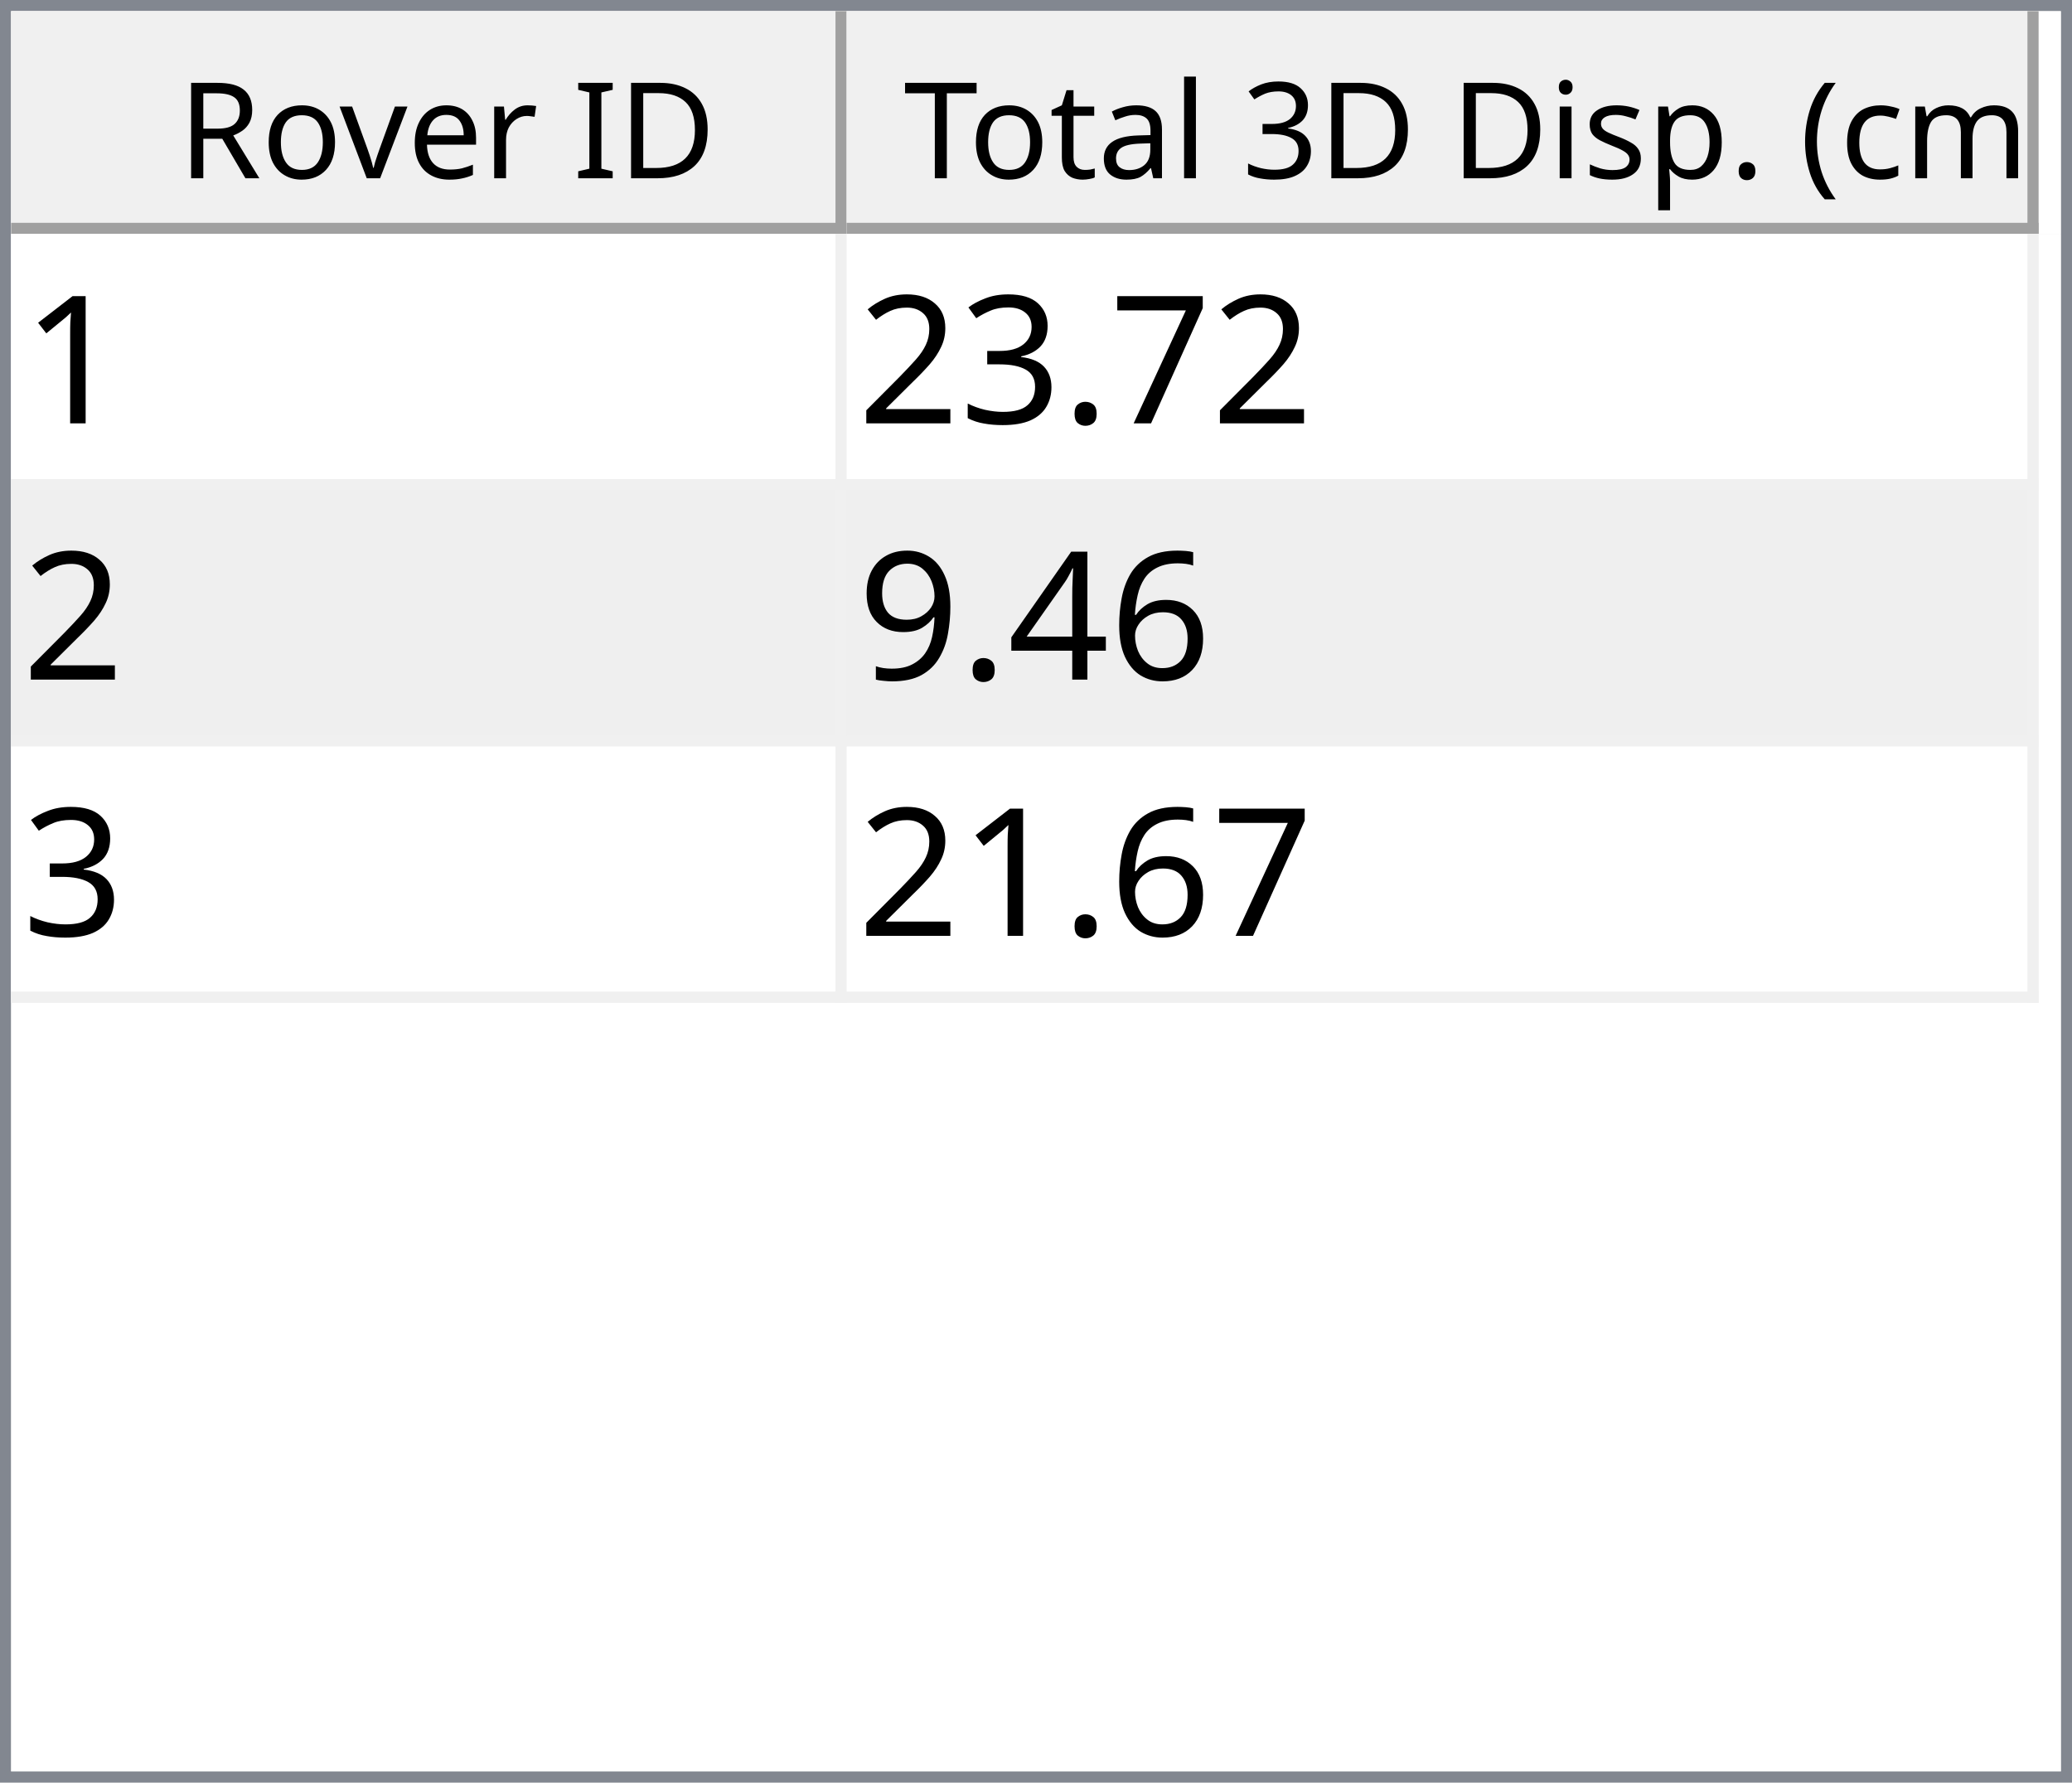
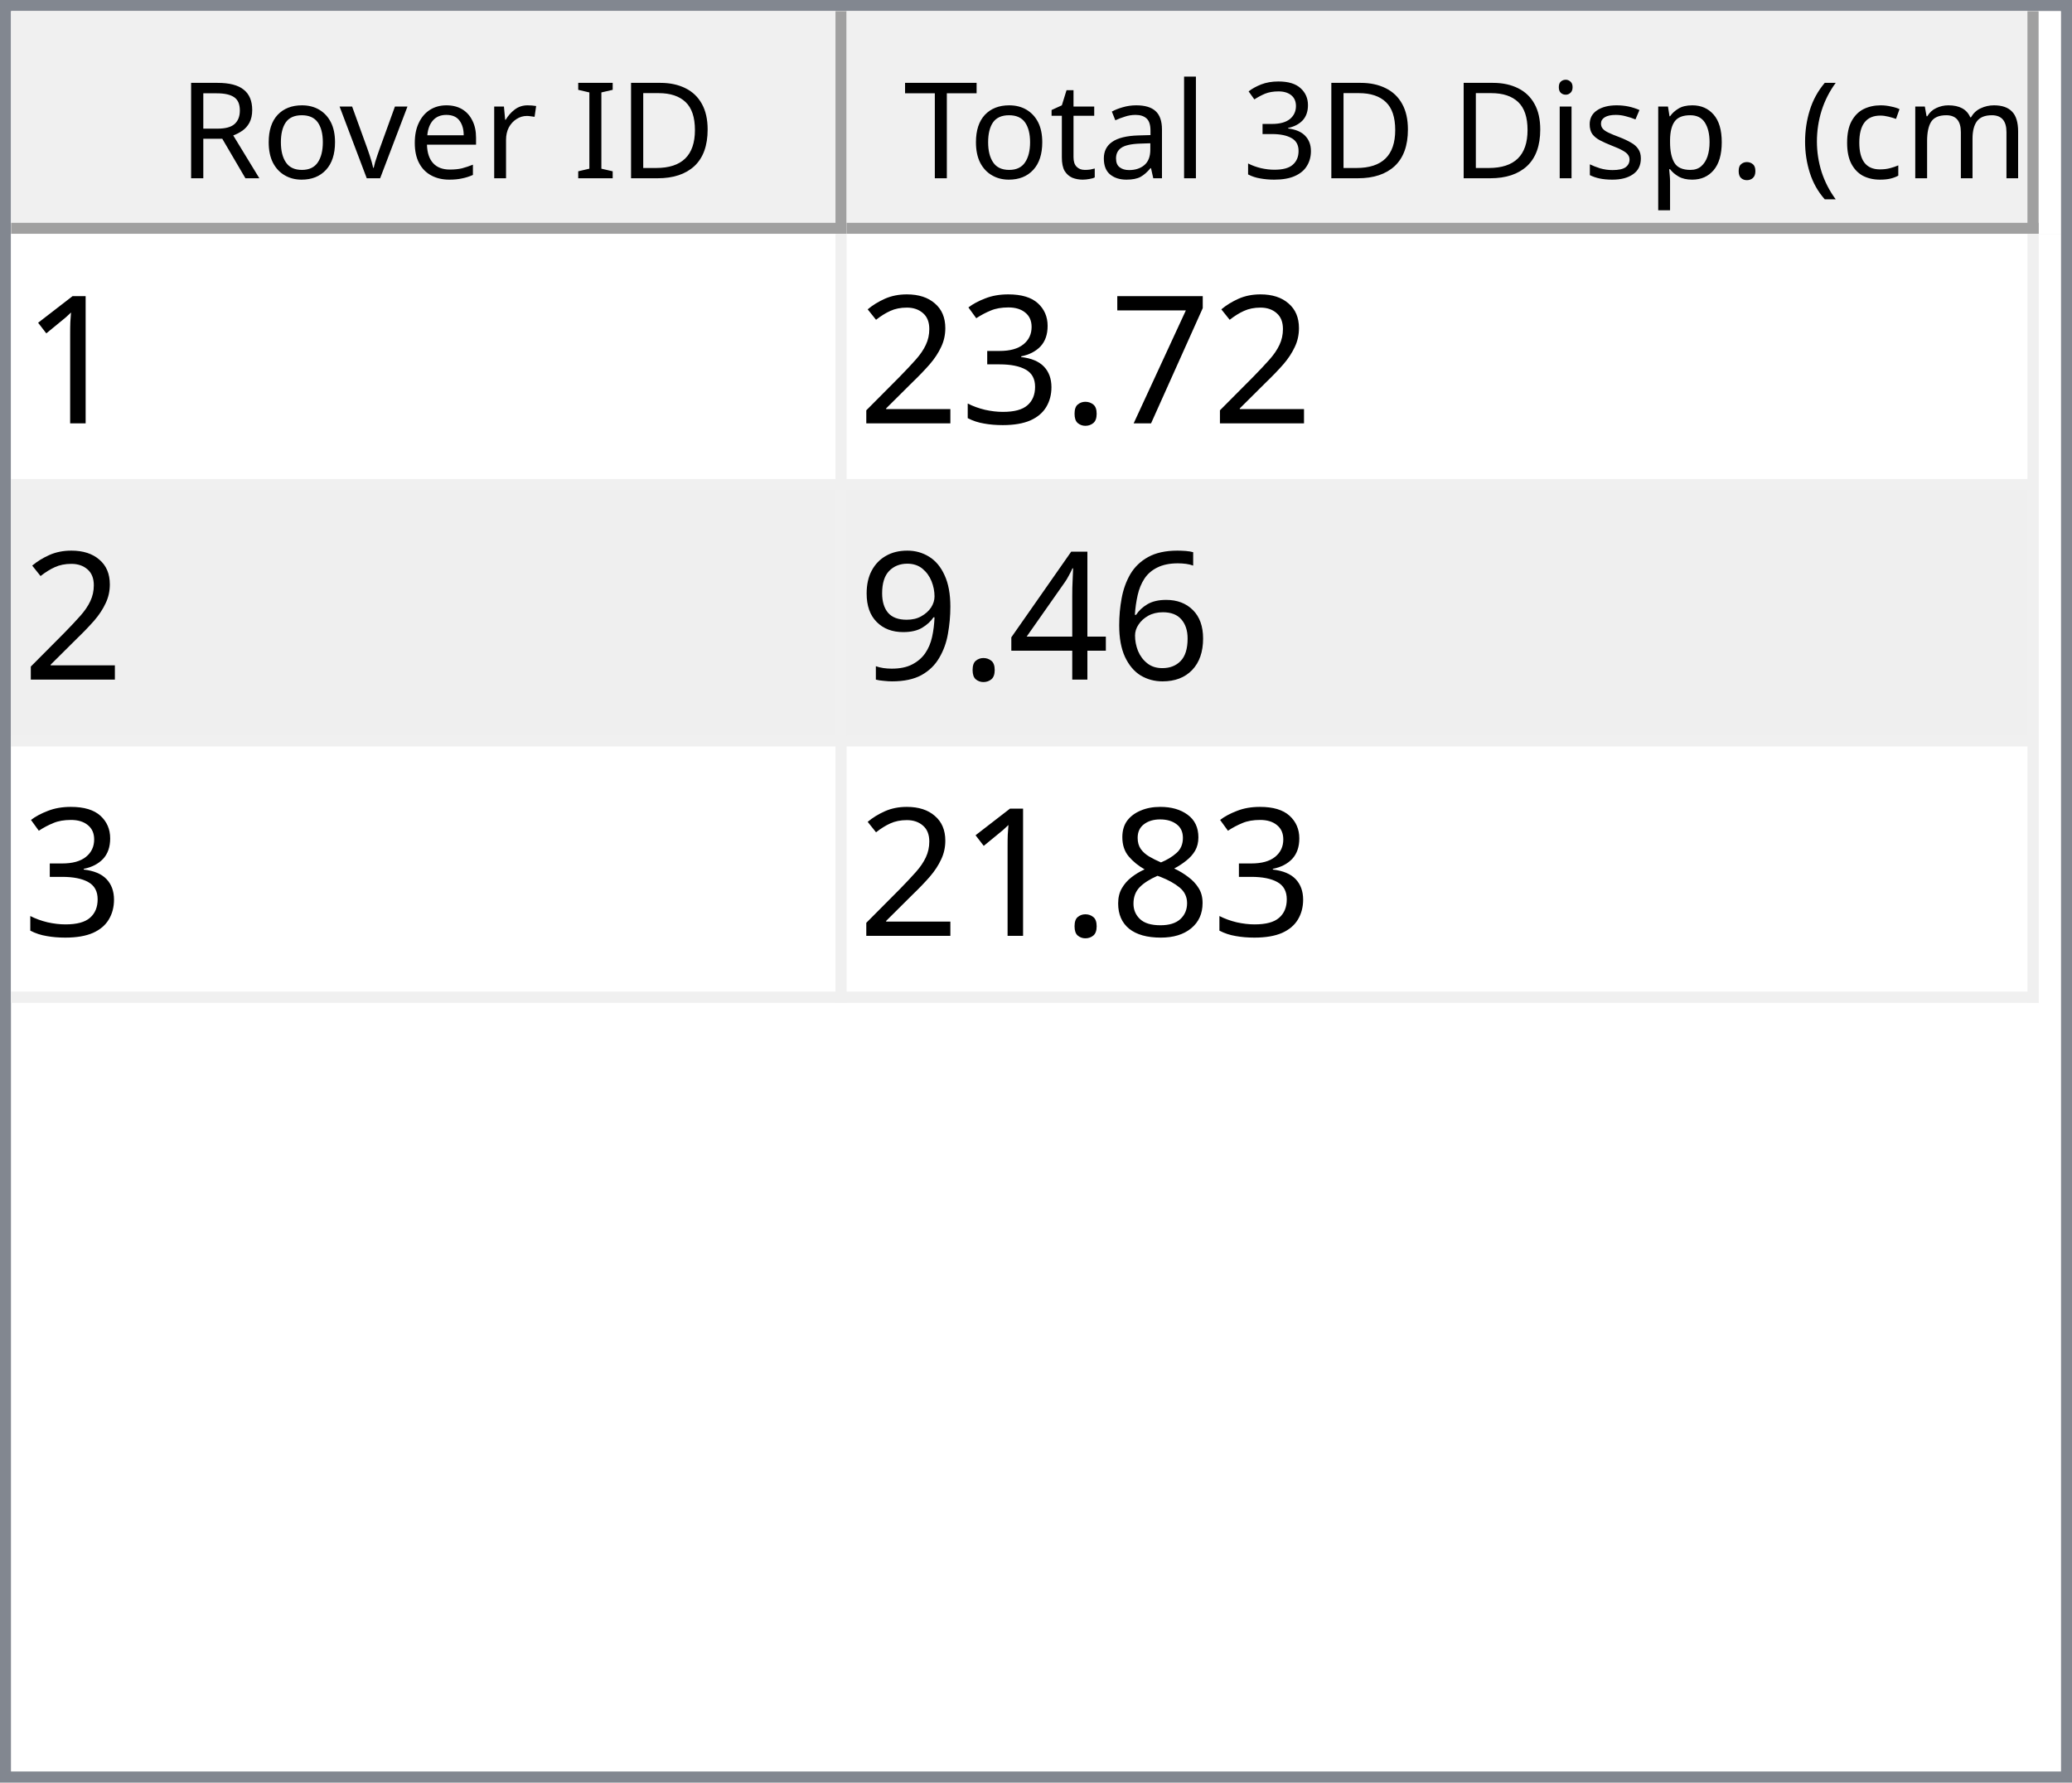
<svg xmlns="http://www.w3.org/2000/svg" style="fill-opacity:1; color-rendering:auto; color-interpolation:auto; text-rendering:auto; stroke:black; stroke-linecap:square; stroke-miterlimit:10; shape-rendering:auto; stroke-opacity:1; fill:black; stroke-dasharray:none; font-weight:normal; stroke-width:1; font-family:'Dialog'; font-style:normal; stroke-linejoin:miter; font-size:12px; stroke-dashoffset:0; image-rendering:auto;" width="186" height="160">
  <defs id="genericDefs" />
  <g>
    <defs id="defs1">
      <clipPath clipPathUnits="userSpaceOnUse" id="clipPath1">
        <path d="M0 0 L186 0 L186 160 L0 160 L0 0 Z" />
      </clipPath>
      <clipPath clipPathUnits="userSpaceOnUse" id="clipPath2">
        <path d="M0 0 L0 160 L186 160 L186 0 Z" />
      </clipPath>
      <clipPath clipPathUnits="userSpaceOnUse" id="clipPath3">
        <path d="M0 0 L0 20 L184 20 L184 0 Z" />
      </clipPath>
      <clipPath clipPathUnits="userSpaceOnUse" id="clipPath4">
        <path d="M0 0 L0 20 L75 20 L75 0 Z" />
      </clipPath>
      <clipPath clipPathUnits="userSpaceOnUse" id="clipPath5">
        <path d="M1 1 L1 19 L74 19 L74 1 Z" />
      </clipPath>
      <clipPath clipPathUnits="userSpaceOnUse" id="clipPath6">
        <path d="M0 0 L0 18 L73 18 L73 0 Z" />
      </clipPath>
      <clipPath clipPathUnits="userSpaceOnUse" id="clipPath7">
        <path d="M-0.5 -0.5 L-0.5 19.5 L74.5 19.5 L74.5 -0.5 Z" />
      </clipPath>
      <clipPath clipPathUnits="userSpaceOnUse" id="clipPath8">
        <path d="M0 0 L0 20 L107 20 L107 0 Z" />
      </clipPath>
      <clipPath clipPathUnits="userSpaceOnUse" id="clipPath9">
        <path d="M1 1 L1 19 L106 19 L106 1 Z" />
      </clipPath>
      <clipPath clipPathUnits="userSpaceOnUse" id="clipPath10">
        <path d="M0 0 L0 18 L105 18 L105 0 Z" />
      </clipPath>
      <clipPath clipPathUnits="userSpaceOnUse" id="clipPath11">
        <path d="M-0.5 -0.5 L-0.5 19.5 L106.5 19.5 L106.5 -0.5 Z" />
      </clipPath>
      <clipPath clipPathUnits="userSpaceOnUse" id="clipPath12">
        <path d="M0 0 L0 138 L184 138 L184 0 Z" />
      </clipPath>
      <clipPath clipPathUnits="userSpaceOnUse" id="clipPath13">
        <path d="M0 0 L0 69 L182 69 L182 0 Z" />
      </clipPath>
      <clipPath clipPathUnits="userSpaceOnUse" id="clipPath14">
        <path d="M-0.5 -0.5 L-0.5 68.5 L181.5 68.5 L181.5 -0.5 Z" />
      </clipPath>
      <clipPath clipPathUnits="userSpaceOnUse" id="clipPath15">
        <path d="M0 0 L0 22 L74 22 L74 0 Z" />
      </clipPath>
      <clipPath clipPathUnits="userSpaceOnUse" id="clipPath16">
        <path d="M0 0 L0 22 L106 22 L106 0 Z" />
      </clipPath>
      <font horiz-adv-x="64.551" id="font1">
        <font-face ascent="107.91" descent="25.098" units-per-em="100" style="font-style:normal; font-family:Segoe UI; font-weight:normal;" />
        <missing-glyph horiz-adv-x="64.551" d="M8.109 0 L8.109 68.266 L56.453 68.266 L56.453 0 L8.109 0 ZM15.328 7.234 L49.219 7.234 L49.219 61.031 L15.328 61.031 L15.328 7.234 Z" />
        <glyph unicode="D" horiz-adv-x="70.117" d="M9.188 0 L9.188 70.016 L28.516 70.016 Q65.531 70.016 65.531 35.891 Q65.531 19.672 55.25 9.836 Q44.969 0 27.734 0 L9.188 0 ZM17.391 62.594 L17.391 7.422 L27.828 7.422 Q41.609 7.422 49.273 14.797 Q56.938 22.172 56.938 35.688 Q56.938 62.594 28.328 62.594 L17.391 62.594 Z" />
        <glyph unicode="I" horiz-adv-x="26.611" d="M17.391 0 L9.188 0 L9.188 70.016 L17.391 70.016 L17.391 0 Z" />
        <glyph unicode=" " horiz-adv-x="27.393" d="" />
        <glyph unicode="r" horiz-adv-x="34.766" d="M34.188 41.891 Q32.078 43.5 28.125 43.5 Q23 43.5 19.555 38.672 Q16.109 33.844 16.109 25.484 L16.109 0 L8.109 0 L8.109 50 L16.109 50 L16.109 39.703 L16.312 39.703 Q18.016 44.969 21.531 47.922 Q25.047 50.875 29.391 50.875 Q32.516 50.875 34.188 50.203 L34.188 41.891 Z" />
        <glyph unicode="e" horiz-adv-x="52.295" d="M48.297 23 L12.984 23 Q13.188 14.656 17.484 10.109 Q21.781 5.562 29.297 5.562 Q37.75 5.562 44.828 11.141 L44.828 3.609 Q38.234 -1.172 27.391 -1.172 Q16.797 -1.172 10.742 5.641 Q4.688 12.453 4.688 24.812 Q4.688 36.469 11.305 43.82 Q17.922 51.172 27.734 51.172 Q37.547 51.172 42.922 44.828 Q48.297 38.484 48.297 27.203 L48.297 23 ZM40.094 29.781 Q40.047 36.719 36.75 40.578 Q33.453 44.438 27.594 44.438 Q21.922 44.438 17.969 40.383 Q14.016 36.328 13.094 29.781 L40.094 29.781 Z" />
        <glyph unicode="v" horiz-adv-x="47.9" d="M47.406 50 L27.484 0 L19.625 0 L0.688 50 L9.469 50 L22.172 13.672 Q23.578 9.672 23.922 6.688 L24.125 6.688 Q24.609 10.453 25.688 13.484 L38.969 50 L47.406 50 Z" />
        <glyph unicode="o" horiz-adv-x="58.594" d="M29 -1.172 Q17.922 -1.172 11.305 5.836 Q4.688 12.844 4.688 24.422 Q4.688 37.016 11.57 44.094 Q18.453 51.172 30.172 51.172 Q41.359 51.172 47.633 44.289 Q53.906 37.406 53.906 25.203 Q53.906 13.234 47.141 6.031 Q40.375 -1.172 29 -1.172 ZM29.594 44.438 Q21.875 44.438 17.383 39.188 Q12.891 33.938 12.891 24.703 Q12.891 15.828 17.43 10.695 Q21.969 5.562 29.594 5.562 Q37.359 5.562 41.531 10.594 Q45.703 15.625 45.703 24.906 Q45.703 34.281 41.531 39.359 Q37.359 44.438 29.594 44.438 Z" />
        <glyph unicode="R" horiz-adv-x="59.814" d="M59.375 0 L49.609 0 L37.891 19.625 Q36.281 22.359 34.766 24.289 Q33.25 26.219 31.664 27.438 Q30.078 28.656 28.25 29.219 Q26.422 29.781 24.125 29.781 L17.391 29.781 L17.391 0 L9.188 0 L9.188 70.016 L30.078 70.016 Q34.672 70.016 38.555 68.867 Q42.438 67.719 45.289 65.375 Q48.141 63.031 49.758 59.547 Q51.375 56.062 51.375 51.375 Q51.375 47.703 50.273 44.656 Q49.172 41.609 47.148 39.211 Q45.125 36.812 42.266 35.133 Q39.406 33.453 35.844 32.516 L35.844 32.328 Q37.594 31.547 38.891 30.547 Q40.188 29.547 41.359 28.18 Q42.531 26.812 43.68 25.078 Q44.828 23.344 46.234 21.047 L59.375 0 ZM17.391 62.594 L17.391 37.203 L28.516 37.203 Q31.594 37.203 34.203 38.133 Q36.812 39.062 38.719 40.797 Q40.625 42.531 41.703 45.047 Q42.781 47.562 42.781 50.688 Q42.781 56.297 39.141 59.445 Q35.5 62.594 28.609 62.594 L17.391 62.594 Z" />
        <glyph unicode=")" horiz-adv-x="30.176" d="M8.297 -15.922 L1.172 -15.922 Q16.406 2.344 16.406 26.812 Q16.406 51.469 1.078 70.016 L8.297 70.016 Q23.531 52.156 23.531 26.703 Q23.531 1.375 8.297 -15.922 Z" />
        <glyph unicode="m" horiz-adv-x="86.133" d="M79.109 0 L71.094 0 L71.094 28.719 Q71.094 37.016 68.531 40.727 Q65.969 44.438 59.906 44.438 Q54.781 44.438 51.195 39.75 Q47.609 35.062 47.609 28.516 L47.609 0 L39.594 0 L39.594 29.688 Q39.594 44.438 28.219 44.438 Q22.953 44.438 19.531 40.016 Q16.109 35.594 16.109 28.516 L16.109 0 L8.109 0 L8.109 50 L16.109 50 L16.109 42.094 L16.312 42.094 Q21.625 51.172 31.844 51.172 Q36.969 51.172 40.773 48.312 Q44.578 45.453 46 40.828 Q51.562 51.172 62.594 51.172 Q79.109 51.172 79.109 30.812 L79.109 0 Z" />
        <glyph unicode="c" horiz-adv-x="46.191" d="M42.188 2.297 Q36.422 -1.172 28.516 -1.172 Q17.828 -1.172 11.258 5.789 Q4.688 12.75 4.688 23.828 Q4.688 36.188 11.766 43.68 Q18.844 51.172 30.672 51.172 Q37.25 51.172 42.281 48.734 L42.281 40.531 Q36.719 44.438 30.375 44.438 Q22.703 44.438 17.797 38.945 Q12.891 33.453 12.891 24.516 Q12.891 15.719 17.508 10.641 Q22.125 5.562 29.891 5.562 Q36.422 5.562 42.188 9.906 L42.188 2.297 Z" />
        <glyph unicode="(" horiz-adv-x="30.176" d="M29.109 -15.922 L21.969 -15.922 Q6.844 1.375 6.844 26.703 Q6.844 52.156 21.969 70.016 L29.203 70.016 Q13.875 51.469 13.875 26.812 Q13.875 2.344 29.109 -15.922 Z" />
        <glyph unicode="." horiz-adv-x="21.68" d="M10.891 -1.078 Q8.641 -1.078 7.055 0.539 Q5.469 2.156 5.469 4.391 Q5.469 6.641 7.055 8.273 Q8.641 9.906 10.891 9.906 Q13.188 9.906 14.797 8.273 Q16.406 6.641 16.406 4.391 Q16.406 2.156 14.797 0.539 Q13.188 -1.078 10.891 -1.078 Z" />
        <glyph unicode="p" horiz-adv-x="58.789" d="M16.312 7.234 L16.109 7.234 L16.109 -23 L8.109 -23 L8.109 50 L16.109 50 L16.109 41.219 L16.312 41.219 Q22.219 51.172 33.594 51.172 Q43.266 51.172 48.688 44.461 Q54.109 37.75 54.109 26.469 Q54.109 13.922 48 6.375 Q41.891 -1.172 31.297 -1.172 Q21.578 -1.172 16.312 7.234 ZM16.109 27.391 L16.109 20.406 Q16.109 14.203 20.141 9.883 Q24.172 5.562 30.375 5.562 Q37.641 5.562 41.773 11.133 Q45.906 16.703 45.906 26.609 Q45.906 34.969 42.047 39.703 Q38.188 44.438 31.594 44.438 Q24.609 44.438 20.359 39.578 Q16.109 34.719 16.109 27.391 Z" />
        <glyph unicode="s" horiz-adv-x="42.432" d="M5.078 1.812 L5.078 10.406 Q11.625 5.562 19.484 5.562 Q30.031 5.562 30.031 12.594 Q30.031 14.594 29.125 15.992 Q28.219 17.391 26.68 18.461 Q25.141 19.531 23.07 20.383 Q21 21.234 18.609 22.172 Q15.281 23.484 12.766 24.828 Q10.25 26.172 8.57 27.859 Q6.891 29.547 6.031 31.695 Q5.172 33.844 5.172 36.719 Q5.172 40.234 6.789 42.945 Q8.406 45.656 11.086 47.484 Q13.766 49.312 17.211 50.242 Q20.656 51.172 24.312 51.172 Q30.812 51.172 35.938 48.922 L35.938 40.828 Q30.422 44.438 23.25 44.438 Q21 44.438 19.195 43.922 Q17.391 43.406 16.094 42.477 Q14.797 41.547 14.086 40.258 Q13.375 38.969 13.375 37.406 Q13.375 35.453 14.086 34.133 Q14.797 32.812 16.164 31.789 Q17.531 30.766 19.484 29.938 Q21.438 29.109 23.922 28.125 Q27.25 26.859 29.883 25.516 Q32.516 24.172 34.375 22.484 Q36.234 20.797 37.234 18.602 Q38.234 16.406 38.234 13.375 Q38.234 9.672 36.602 6.938 Q34.969 4.203 32.234 2.398 Q29.5 0.594 25.93 -0.289 Q22.359 -1.172 18.453 -1.172 Q10.75 -1.172 5.078 1.812 Z" />
        <glyph unicode="i" horiz-adv-x="24.219" d="M12.203 62.703 Q10.062 62.703 8.547 64.164 Q7.031 65.625 7.031 67.875 Q7.031 70.125 8.547 71.609 Q10.062 73.094 12.203 73.094 Q14.406 73.094 15.945 71.609 Q17.484 70.125 17.484 67.875 Q17.484 65.719 15.945 64.211 Q14.406 62.703 12.203 62.703 ZM16.109 0 L8.109 0 L8.109 50 L16.109 50 L16.109 0 Z" />
        <glyph unicode="3" horiz-adv-x="53.906" d="M46.531 19.828 Q46.531 15.094 44.75 11.211 Q42.969 7.328 39.719 4.57 Q36.469 1.812 31.93 0.297 Q27.391 -1.219 21.922 -1.219 Q11.922 -1.219 6 2.594 L6 11.188 Q13.094 5.609 22.219 5.609 Q25.875 5.609 28.828 6.539 Q31.781 7.469 33.906 9.227 Q36.031 10.984 37.18 13.477 Q38.328 15.969 38.328 19.094 Q38.328 32.812 18.797 32.812 L12.984 32.812 L12.984 39.594 L18.5 39.594 Q35.797 39.594 35.797 52.484 Q35.797 64.406 22.609 64.406 Q15.188 64.406 8.688 59.422 L8.688 67.188 Q15.375 71.188 24.609 71.188 Q29 71.188 32.57 69.969 Q36.141 68.75 38.68 66.555 Q41.219 64.359 42.609 61.281 Q44 58.203 44 54.5 Q44 40.672 30.031 36.719 L30.031 36.531 Q33.594 36.141 36.625 34.797 Q39.656 33.453 41.852 31.305 Q44.047 29.156 45.289 26.25 Q46.531 23.344 46.531 19.828 Z" />
        <glyph unicode="l" horiz-adv-x="24.219" d="M16.109 0 L8.109 0 L8.109 74.031 L16.109 74.031 L16.109 0 Z" />
        <glyph unicode="a" horiz-adv-x="50.879" d="M43.891 0 L35.891 0 L35.891 7.812 L35.688 7.812 Q30.469 -1.172 20.312 -1.172 Q12.844 -1.172 8.617 2.781 Q4.391 6.734 4.391 13.281 Q4.391 27.297 20.906 29.594 L35.891 31.688 Q35.891 44.438 25.594 44.438 Q16.547 44.438 9.281 38.281 L9.281 46.484 Q16.656 51.172 26.266 51.172 Q43.891 51.172 43.891 32.516 L43.891 0 ZM35.891 25.297 L23.828 23.641 Q18.266 22.859 15.43 20.875 Q12.594 18.891 12.594 13.875 Q12.594 10.203 15.211 7.883 Q17.828 5.562 22.172 5.562 Q28.125 5.562 32.008 9.742 Q35.891 13.922 35.891 20.312 L35.891 25.297 Z" />
        <glyph unicode="t" horiz-adv-x="33.887" d="M31.297 0.484 Q28.469 -1.078 23.828 -1.078 Q10.688 -1.078 10.688 13.578 L10.688 43.172 L2.094 43.172 L2.094 50 L10.688 50 L10.688 62.203 L18.703 64.797 L18.703 50 L31.297 50 L31.297 43.172 L18.703 43.172 L18.703 14.984 Q18.703 9.969 20.414 7.82 Q22.125 5.672 26.078 5.672 Q29.109 5.672 31.297 7.328 L31.297 0.484 Z" />
        <glyph unicode="T" horiz-adv-x="52.393" d="M50.594 62.594 L30.375 62.594 L30.375 0 L22.172 0 L22.172 62.594 L2 62.594 L2 70.016 L50.594 70.016 L50.594 62.594 Z" />
      </font>
      <font horiz-adv-x="75.0" id="font2">
        <font-face ascent="100.537" descent="21.973" units-per-em="100" style="font-style:normal; font-family:sans-serif; font-weight:normal;" />
        <missing-glyph horiz-adv-x="75.0" d="M12.5 0 L12.5 62.5 L62.5 62.5 L62.5 0 L12.5 0 ZM14.062 1.562 L60.938 1.562 L60.938 60.938 L14.062 60.938 L14.062 1.562 Z" />
        <glyph unicode="1" horiz-adv-x="55.615" d="M37.25 0 L28.469 0 L28.469 56 Q25.297 52.984 20.141 49.953 Q14.984 46.922 10.891 45.406 L10.891 53.906 Q18.266 57.375 23.781 62.305 Q29.297 67.234 31.594 71.875 L37.25 71.875 L37.25 0 Z" />
        <glyph unicode="7" horiz-adv-x="55.615" d="M4.734 62.203 L4.734 70.656 L51.078 70.656 L51.078 63.812 Q44.234 56.547 37.523 44.484 Q30.812 32.422 27.156 19.672 Q24.516 10.688 23.781 0 L14.75 0 Q14.891 8.453 18.062 20.414 Q21.234 32.375 27.172 43.484 Q33.109 54.594 39.797 62.203 L4.734 62.203 Z" />
        <glyph unicode="." horiz-adv-x="27.783" d="M9.078 0 L9.078 10.016 L19.094 10.016 L19.094 0 L9.078 0 Z" />
        <glyph unicode="3" horiz-adv-x="55.615" d="M4.203 18.891 L12.984 20.062 Q14.5 12.594 18.141 9.297 Q21.781 6 27 6 Q33.203 6 37.477 10.297 Q41.75 14.594 41.75 20.953 Q41.75 27 37.797 30.93 Q33.844 34.859 27.734 34.859 Q25.25 34.859 21.531 33.891 L22.516 41.609 Q23.391 41.5 23.922 41.5 Q29.547 41.5 34.039 44.43 Q38.531 47.359 38.531 53.469 Q38.531 58.297 35.258 61.477 Q31.984 64.656 26.812 64.656 Q21.688 64.656 18.266 61.43 Q14.844 58.203 13.875 51.766 L5.078 53.328 Q6.688 62.156 12.398 67.016 Q18.109 71.875 26.609 71.875 Q32.469 71.875 37.398 69.359 Q42.328 66.844 44.945 62.5 Q47.562 58.156 47.562 53.266 Q47.562 48.641 45.07 44.828 Q42.578 41.016 37.703 38.766 Q44.047 37.312 47.562 32.695 Q51.078 28.078 51.078 21.141 Q51.078 11.766 44.242 5.25 Q37.406 -1.266 26.953 -1.266 Q17.531 -1.266 11.305 4.352 Q5.078 9.969 4.203 18.891 Z" />
        <glyph unicode="2" horiz-adv-x="55.615" d="M50.344 8.453 L50.344 0 L3.031 0 Q2.938 3.172 4.047 6.109 Q5.859 10.938 9.836 15.625 Q13.812 20.312 21.344 26.469 Q33.016 36.031 37.117 41.625 Q41.219 47.219 41.219 52.203 Q41.219 57.422 37.477 61.008 Q33.734 64.594 27.734 64.594 Q21.391 64.594 17.578 60.789 Q13.766 56.984 13.719 50.25 L4.688 51.172 Q5.609 61.281 11.664 66.578 Q17.719 71.875 27.938 71.875 Q38.234 71.875 44.242 66.164 Q50.25 60.453 50.25 52 Q50.25 47.703 48.492 43.555 Q46.734 39.406 42.656 34.812 Q38.578 30.219 29.109 22.219 Q21.188 15.578 18.945 13.211 Q16.703 10.844 15.234 8.453 L50.344 8.453 Z" />
        <glyph unicode="6" horiz-adv-x="55.615" d="M49.75 54.047 L41.016 53.375 Q39.844 58.547 37.703 60.891 Q34.125 64.656 28.906 64.656 Q24.703 64.656 21.531 62.312 Q17.391 59.281 14.992 53.469 Q12.594 47.656 12.5 36.922 Q15.672 41.75 20.266 44.094 Q24.859 46.438 29.891 46.438 Q38.672 46.438 44.852 39.969 Q51.031 33.5 51.031 23.25 Q51.031 16.5 48.125 10.719 Q45.219 4.938 40.141 1.859 Q35.062 -1.219 28.609 -1.219 Q17.625 -1.219 10.695 6.859 Q3.766 14.938 3.766 33.5 Q3.766 54.25 11.422 63.672 Q18.109 71.875 29.438 71.875 Q37.891 71.875 43.289 67.141 Q48.688 62.406 49.75 54.047 ZM13.875 23.188 Q13.875 18.656 15.797 14.508 Q17.719 10.359 21.188 8.18 Q24.656 6 28.469 6 Q34.031 6 38.039 10.492 Q42.047 14.984 42.047 22.703 Q42.047 30.125 38.086 34.398 Q34.125 38.672 28.125 38.672 Q22.172 38.672 18.023 34.398 Q13.875 30.125 13.875 23.188 Z" />
        <glyph unicode="4" horiz-adv-x="55.615" d="M32.328 0 L32.328 17.141 L1.266 17.141 L1.266 25.203 L33.938 71.578 L41.109 71.578 L41.109 25.203 L50.781 25.203 L50.781 17.141 L41.109 17.141 L41.109 0 L32.328 0 ZM32.328 25.203 L32.328 57.469 L9.906 25.203 L32.328 25.203 Z" />
        <glyph unicode="9" horiz-adv-x="55.615" d="M5.469 16.547 L13.922 17.328 Q14.984 11.375 18.016 8.688 Q21.047 6 25.781 6 Q29.828 6 32.883 7.859 Q35.938 9.719 37.891 12.82 Q39.844 15.922 41.164 21.195 Q42.484 26.469 42.484 31.938 Q42.484 32.516 42.438 33.688 Q39.797 29.5 35.234 26.883 Q30.672 24.266 25.344 24.266 Q16.453 24.266 10.305 30.711 Q4.156 37.156 4.156 47.703 Q4.156 58.594 10.578 65.234 Q17 71.875 26.656 71.875 Q33.641 71.875 39.43 68.117 Q45.219 64.359 48.219 57.398 Q51.219 50.438 51.219 37.25 Q51.219 23.531 48.242 15.406 Q45.266 7.281 39.383 3.031 Q33.5 -1.219 25.594 -1.219 Q17.188 -1.219 11.867 3.445 Q6.547 8.109 5.469 16.547 ZM41.453 48.141 Q41.453 55.719 37.43 60.156 Q33.406 64.594 27.734 64.594 Q21.875 64.594 17.531 59.812 Q13.188 55.031 13.188 47.406 Q13.188 40.578 17.312 36.305 Q21.438 32.031 27.484 32.031 Q33.594 32.031 37.523 36.305 Q41.453 40.578 41.453 48.141 Z" />
+         <glyph unicode="8" horiz-adv-x="55.615" d="M17.672 38.812 Q12.203 40.828 9.57 44.539 Q6.938 48.25 6.938 53.422 Q6.938 61.234 12.555 66.555 Q18.172 71.875 27.484 71.875 Q36.859 71.875 42.578 66.43 Q48.297 60.984 48.297 53.172 Q48.297 48.188 45.68 44.508 Q43.062 40.828 37.75 38.812 Q44.344 36.672 47.781 31.883 Q51.219 27.094 51.219 20.453 Q51.219 11.281 44.727 5.031 Q38.234 -1.219 27.641 -1.219 Q17.047 -1.219 10.547 5.055 Q4.047 11.328 4.047 20.703 Q4.047 27.688 7.594 32.398 Q11.141 37.109 17.672 38.812 ZM15.922 53.719 Q15.922 48.641 19.195 45.414 Q22.469 42.188 27.688 42.188 Q32.766 42.188 36.016 45.383 Q39.266 48.578 39.266 53.219 Q39.266 58.062 35.914 61.359 Q32.562 64.656 27.594 64.656 Q22.562 64.656 19.242 61.43 Q15.922 58.203 15.922 53.719 ZM13.094 20.656 Q13.094 16.891 14.875 13.375 Q16.656 9.859 20.172 7.93 Q23.688 6 27.734 6 Q34.031 6 38.133 10.055 Q42.234 14.109 42.234 20.359 Q42.234 26.703 38.016 30.859 Q33.797 35.016 27.438 35.016 Q21.234 35.016 17.164 30.914 Q13.094 26.812 13.094 20.656 Z" />
      </font>
    </defs>
    <g style="fill:white; stroke:white;">
      <rect x="0" y="0" width="186" style="clip-path:url(#clipPath1); stroke:none;" height="160" />
    </g>
    <g style="fill:white; text-rendering:optimizeSpeed; color-rendering:optimizeSpeed; image-rendering:optimizeSpeed; shape-rendering:crispEdges; stroke:white; color-interpolation:sRGB;">
      <rect x="0" width="186" height="160" y="0" style="stroke:none;" />
      <path style="stroke:none;" d="M0 160 L186 160 L186 0 L0 0 Z" />
    </g>
    <g style="fill:rgb(240,240,240); font-family:'Segoe UI'; stroke:rgb(240,240,240);">
      <rect x="0" y="0" width="186" style="clip-path:url(#clipPath2); stroke:none;" height="160" />
    </g>
    <g style="fill:rgb(130,135,144); font-family:'Segoe UI'; stroke:rgb(130,135,144);">
      <path d="M0 0 L186 0 L186 160 L0 160 L0 0 ZM1 1 L185 1 L185 159 L1 159 L1 1 Z" style="fill-rule:evenodd; clip-path:url(#clipPath2); stroke:none;" />
    </g>
    <g style="fill:white; font-family:'Segoe UI'; stroke:white;" transform="translate(1,1)">
      <rect x="0" y="0" width="184" style="clip-path:url(#clipPath3); stroke:none;" height="20" />
    </g>
    <g style="fill:rgb(240,240,240); font-family:'Segoe UI'; stroke:rgb(240,240,240);" transform="translate(1,1)">
      <rect x="0" y="0" width="75" style="clip-path:url(#clipPath4); stroke:none;" height="20" />
    </g>
    <g style="font-family:'Segoe UI';" transform="translate(2,2)">
      <text x="14" xml:space="preserve" y="14" style="clip-path:url(#clipPath6); stroke:none;">Rover ID</text>
    </g>
    <g style="fill:rgb(160,160,160); font-family:'Segoe UI'; stroke:rgb(160,160,160); stroke-linejoin:bevel;" transform="translate(1.5,1.5)">
      <line x1="74" x2="74" y1="0" style="fill:none; clip-path:url(#clipPath7);" y2="19" />
    </g>
    <g style="fill:rgb(160,160,160); font-family:'Segoe UI'; stroke:rgb(160,160,160); stroke-linejoin:bevel;" transform="matrix(1,0,0,1,1,1) translate(0.5,0.5)">
      <line x1="0" x2="74" y1="19" style="fill:none; clip-path:url(#clipPath7);" y2="19" />
    </g>
    <g style="fill:rgb(240,240,240); font-family:'Segoe UI'; stroke:rgb(240,240,240);" transform="translate(76,1)">
      <rect x="0" y="0" width="107" style="clip-path:url(#clipPath8); stroke:none;" height="20" />
    </g>
    <g style="font-family:'Segoe UI';" transform="translate(77,2)">
      <text x="1" xml:space="preserve" y="14" style="clip-path:url(#clipPath10); stroke:none;"> Total 3D Disp. (cm)</text>
    </g>
    <g style="fill:rgb(160,160,160); font-family:'Segoe UI'; stroke:rgb(160,160,160); stroke-linejoin:bevel;" transform="translate(76.5,1.5)">
      <line x1="106" x2="106" y1="0" style="fill:none; clip-path:url(#clipPath11);" y2="19" />
    </g>
    <g style="fill:rgb(160,160,160); font-family:'Segoe UI'; stroke:rgb(160,160,160); stroke-linejoin:bevel;" transform="matrix(1,0,0,1,76,1) translate(0.5,0.5)">
      <line x1="0" x2="106" y1="19" style="fill:none; clip-path:url(#clipPath11);" y2="19" />
    </g>
    <g style="fill:white; font-family:'Segoe UI'; stroke:white;" transform="translate(1,21)">
      <rect x="0" y="0" width="184" style="clip-path:url(#clipPath12); stroke:none;" height="138" />
    </g>
    <g style="fill:rgb(240,240,240); font-size:16px; font-family:sans-serif; stroke:rgb(240,240,240);" transform="translate(1,21)">
      <rect x="0" y="0" width="182" style="clip-path:url(#clipPath13); stroke:none;" height="69" />
      <line transform="translate(0.5,0.5)" x1="0" x2="181" y1="22" style="clip-path:url(#clipPath14); fill:none; stroke-linejoin:bevel;" y2="22" />
    </g>
    <g transform="matrix(1,0,0,1,1,21) translate(0.5,0.5)" style="fill:rgb(240,240,240); font-size:16px; font-family:sans-serif; stroke:rgb(240,240,240); stroke-linejoin:bevel;">
      <line x1="0" x2="181" y1="45" style="fill:none; clip-path:url(#clipPath14);" y2="45" />
    </g>
    <g transform="matrix(1,0,0,1,1,21) translate(0.5,0.5)" style="fill:rgb(240,240,240); font-size:16px; font-family:sans-serif; stroke:rgb(240,240,240); stroke-linejoin:bevel;">
      <line x1="0" x2="181" y1="68" style="fill:none; clip-path:url(#clipPath14);" y2="68" />
    </g>
    <g transform="matrix(1,0,0,1,1,21) translate(0.5,0.5)" style="fill:rgb(240,240,240); font-size:16px; font-family:sans-serif; stroke:rgb(240,240,240); stroke-linejoin:bevel;">
      <line x1="74" x2="74" y1="0" style="fill:none; clip-path:url(#clipPath14);" y2="68" />
    </g>
    <g transform="matrix(1,0,0,1,1,21) translate(0.5,0.5)" style="fill:rgb(240,240,240); font-size:16px; font-family:sans-serif; stroke:rgb(240,240,240); stroke-linejoin:bevel;">
      <line x1="181" x2="181" y1="0" style="fill:none; clip-path:url(#clipPath14);" y2="68" />
    </g>
    <g style="fill:white; font-size:16px; font-family:sans-serif; stroke:white;" transform="matrix(1,0,0,1,1,21)">
      <rect x="0" y="0" width="74" style="clip-path:url(#clipPath15); stroke:none;" height="22" />
      <text x="1" y="17" style="fill:black; clip-path:url(#clipPath15); stroke:none;" xml:space="preserve">1</text>
    </g>
    <g style="fill:white; font-size:16px; font-family:sans-serif; stroke:white;" transform="matrix(1,0,0,1,1,21) translate(75,0)">
      <rect x="0" y="0" width="106" style="clip-path:url(#clipPath16); stroke:none;" height="22" />
      <text x="1" y="17" style="fill:black; clip-path:url(#clipPath16); stroke:none;" xml:space="preserve">23.72</text>
    </g>
    <g style="fill:rgb(239,239,239); font-size:16px; font-family:sans-serif; stroke:rgb(239,239,239);" transform="matrix(1,0,0,1,1,21) translate(0,23)">
      <rect x="0" y="0" width="74" style="clip-path:url(#clipPath15); stroke:none;" height="22" />
      <text x="1" y="17" style="fill:black; clip-path:url(#clipPath15); stroke:none;" xml:space="preserve">2</text>
    </g>
    <g style="fill:rgb(239,239,239); font-size:16px; font-family:sans-serif; stroke:rgb(239,239,239);" transform="matrix(1,0,0,1,1,21) translate(75,23)">
      <rect x="0" y="0" width="106" style="clip-path:url(#clipPath16); stroke:none;" height="22" />
      <text x="1" y="17" style="fill:black; clip-path:url(#clipPath16); stroke:none;" xml:space="preserve">9.46</text>
    </g>
    <g style="fill:white; font-size:16px; font-family:sans-serif; stroke:white;" transform="matrix(1,0,0,1,1,21) translate(0,46)">
      <rect x="0" y="0" width="74" style="clip-path:url(#clipPath15); stroke:none;" height="22" />
      <text x="1" y="17" style="fill:black; clip-path:url(#clipPath15); stroke:none;" xml:space="preserve">3</text>
    </g>
    <g style="fill:white; font-size:16px; font-family:sans-serif; stroke:white;" transform="matrix(1,0,0,1,1,21) translate(75,46)">
      <rect x="0" y="0" width="106" style="clip-path:url(#clipPath16); stroke:none;" height="22" />
-       <text x="1" y="17" style="fill:black; clip-path:url(#clipPath16); stroke:none;" xml:space="preserve">21.67</text>
+       <text x="1" y="17" style="fill:black; clip-path:url(#clipPath16); stroke:none;" xml:space="preserve">21.83</text>
    </g>
  </g>
</svg>
